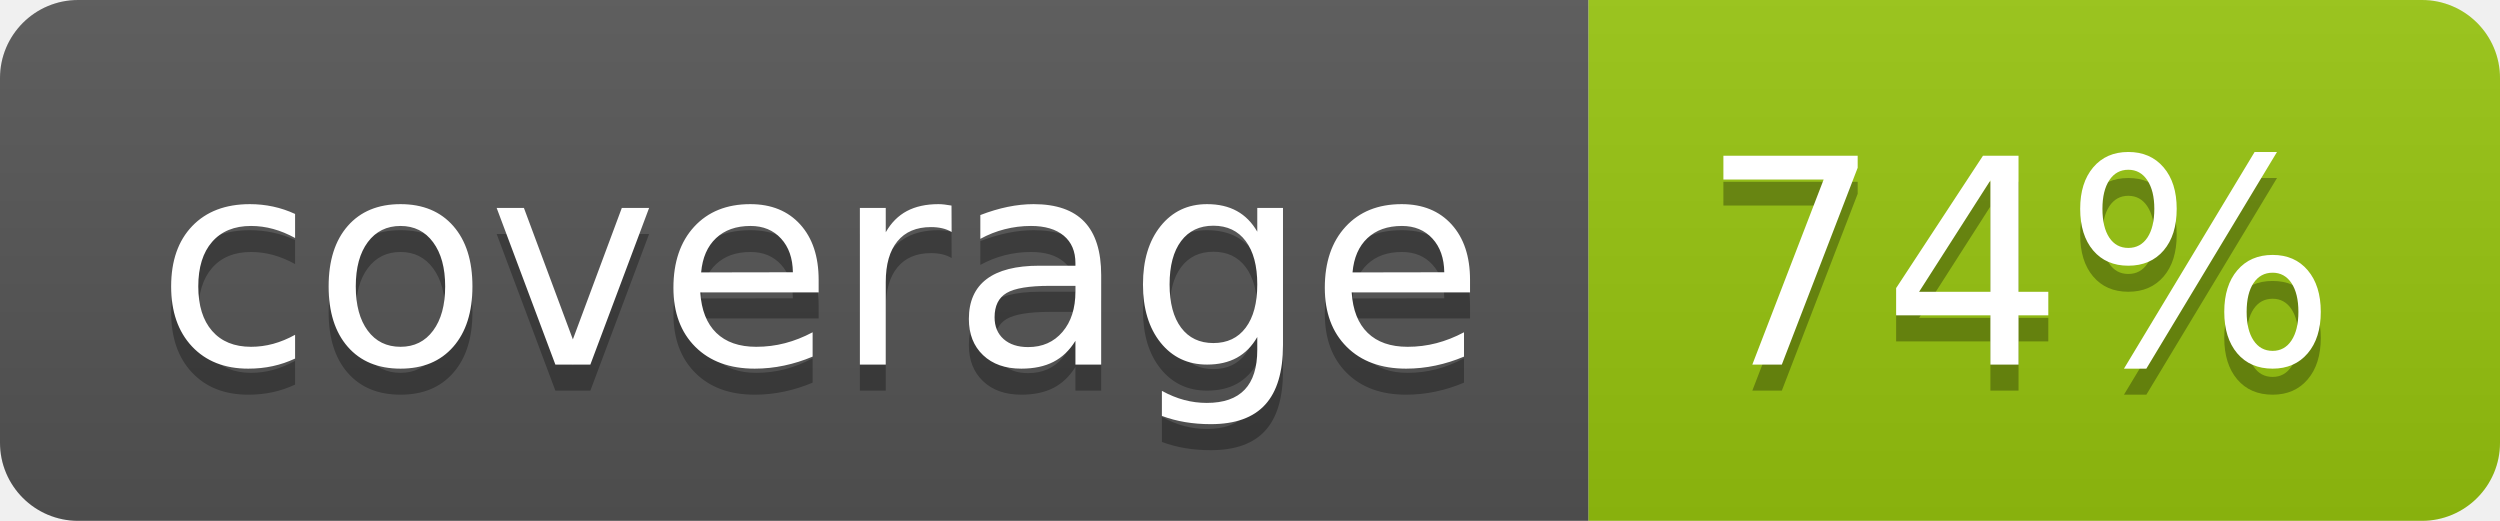
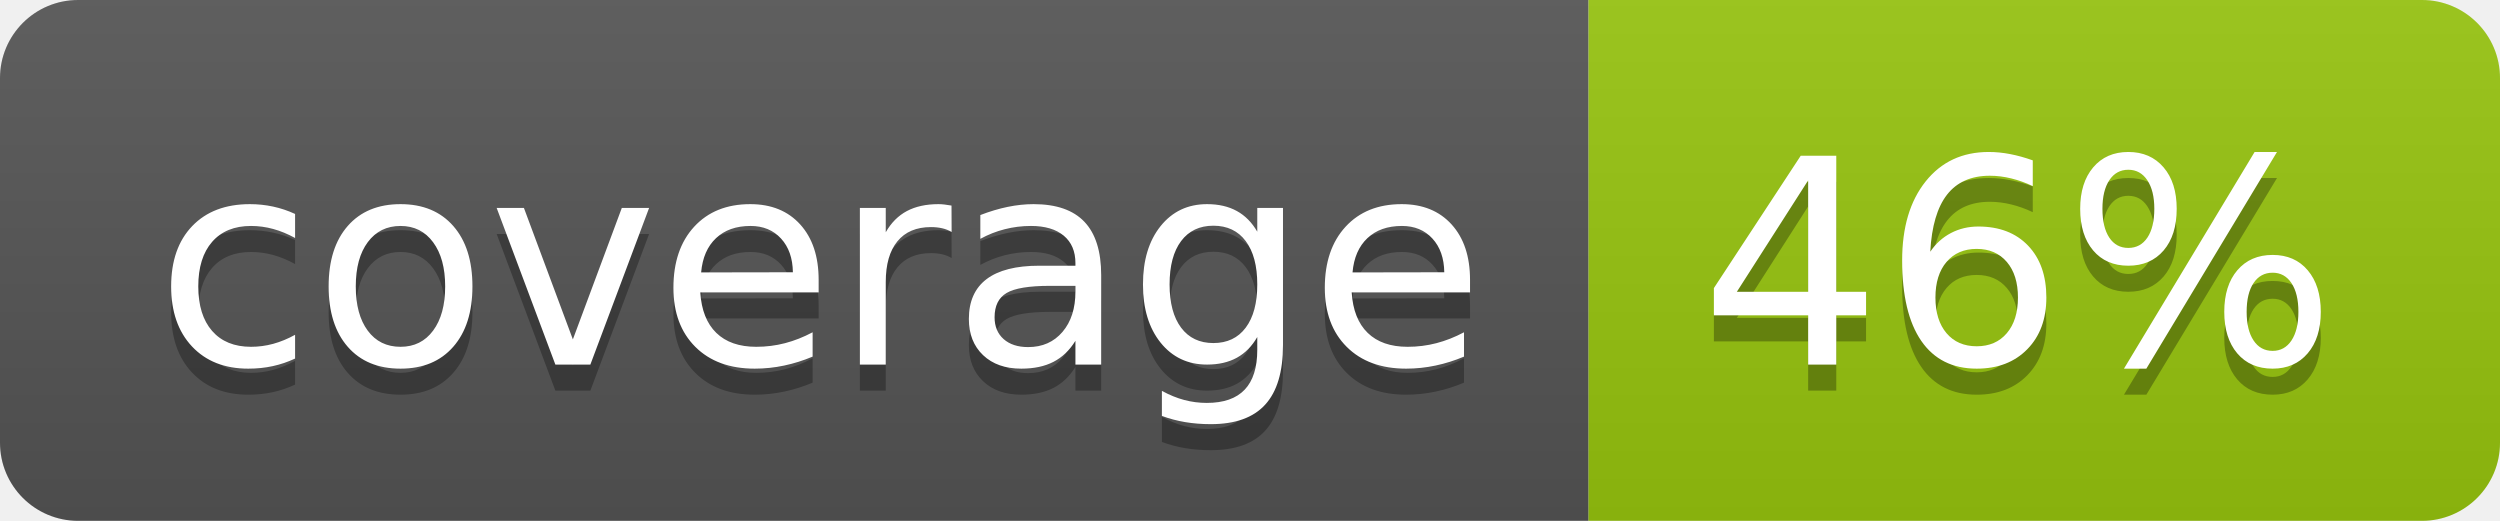
<svg xmlns="http://www.w3.org/2000/svg" width="96" height="20">
  <linearGradient id="b" x2="0" y2="100%">
    <stop offset="0" stop-color="#bbb" stop-opacity=".1" />
    <stop offset="1" stop-opacity=".1" />
  </linearGradient>
  <clipPath id="a">
    <rect width="96" height="20" rx="3" fill="#fff" />
  </clipPath>
  <g clip-path="url(#a)">
    <path fill="#555" d="M0 0h61v20H0z" />
    <path fill="#97C50F" d="M61 0h35v20H61z" />
    <path fill="url(#b)" d="M0 0h96v20H0z" />
  </g>
  <g fill="#fff" text-anchor="middle" font-family="DejaVu Sans,Verdana,Geneva,sans-serif" font-size="110">
    <text x="315" y="150" fill="#010101" fill-opacity=".3" transform="scale(.1)" textLength="510">coverage</text>
    <text x="315" y="140" transform="scale(.1)" textLength="510">coverage</text>
-     <text x="775" y="150" fill="#010101" fill-opacity=".3" transform="scale(.1)" textLength="250">74%</text>
-     <text x="775" y="140" transform="scale(.1)" textLength="250">74%</text>
+     <text x="775" y="150" fill="#010101" fill-opacity=".3" transform="scale(.1)" textLength="250">46%</text>
+     <text x="775" y="140" transform="scale(.1)" textLength="250">46%</text>
  </g>
</svg>
